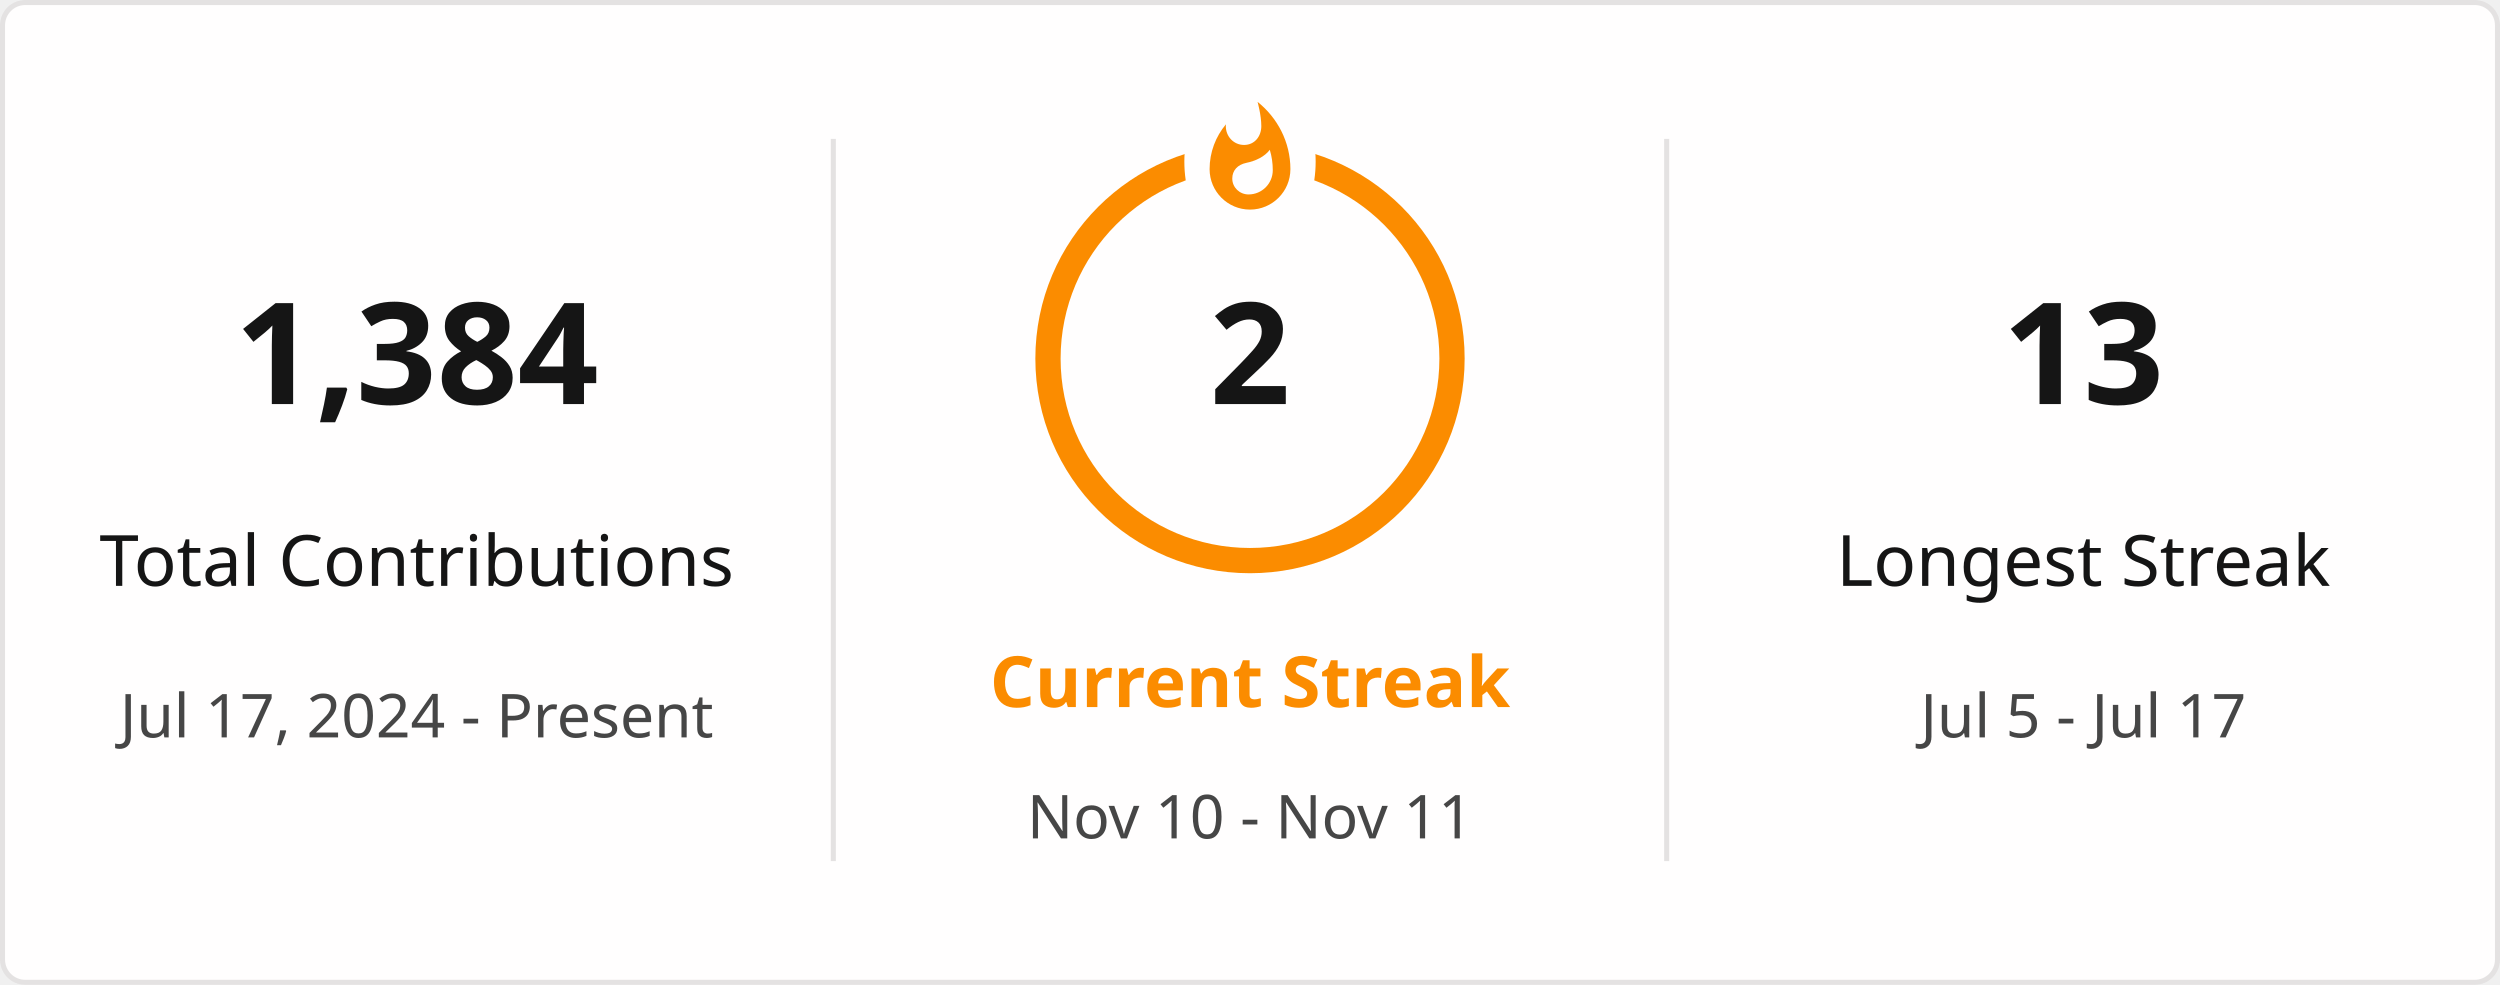
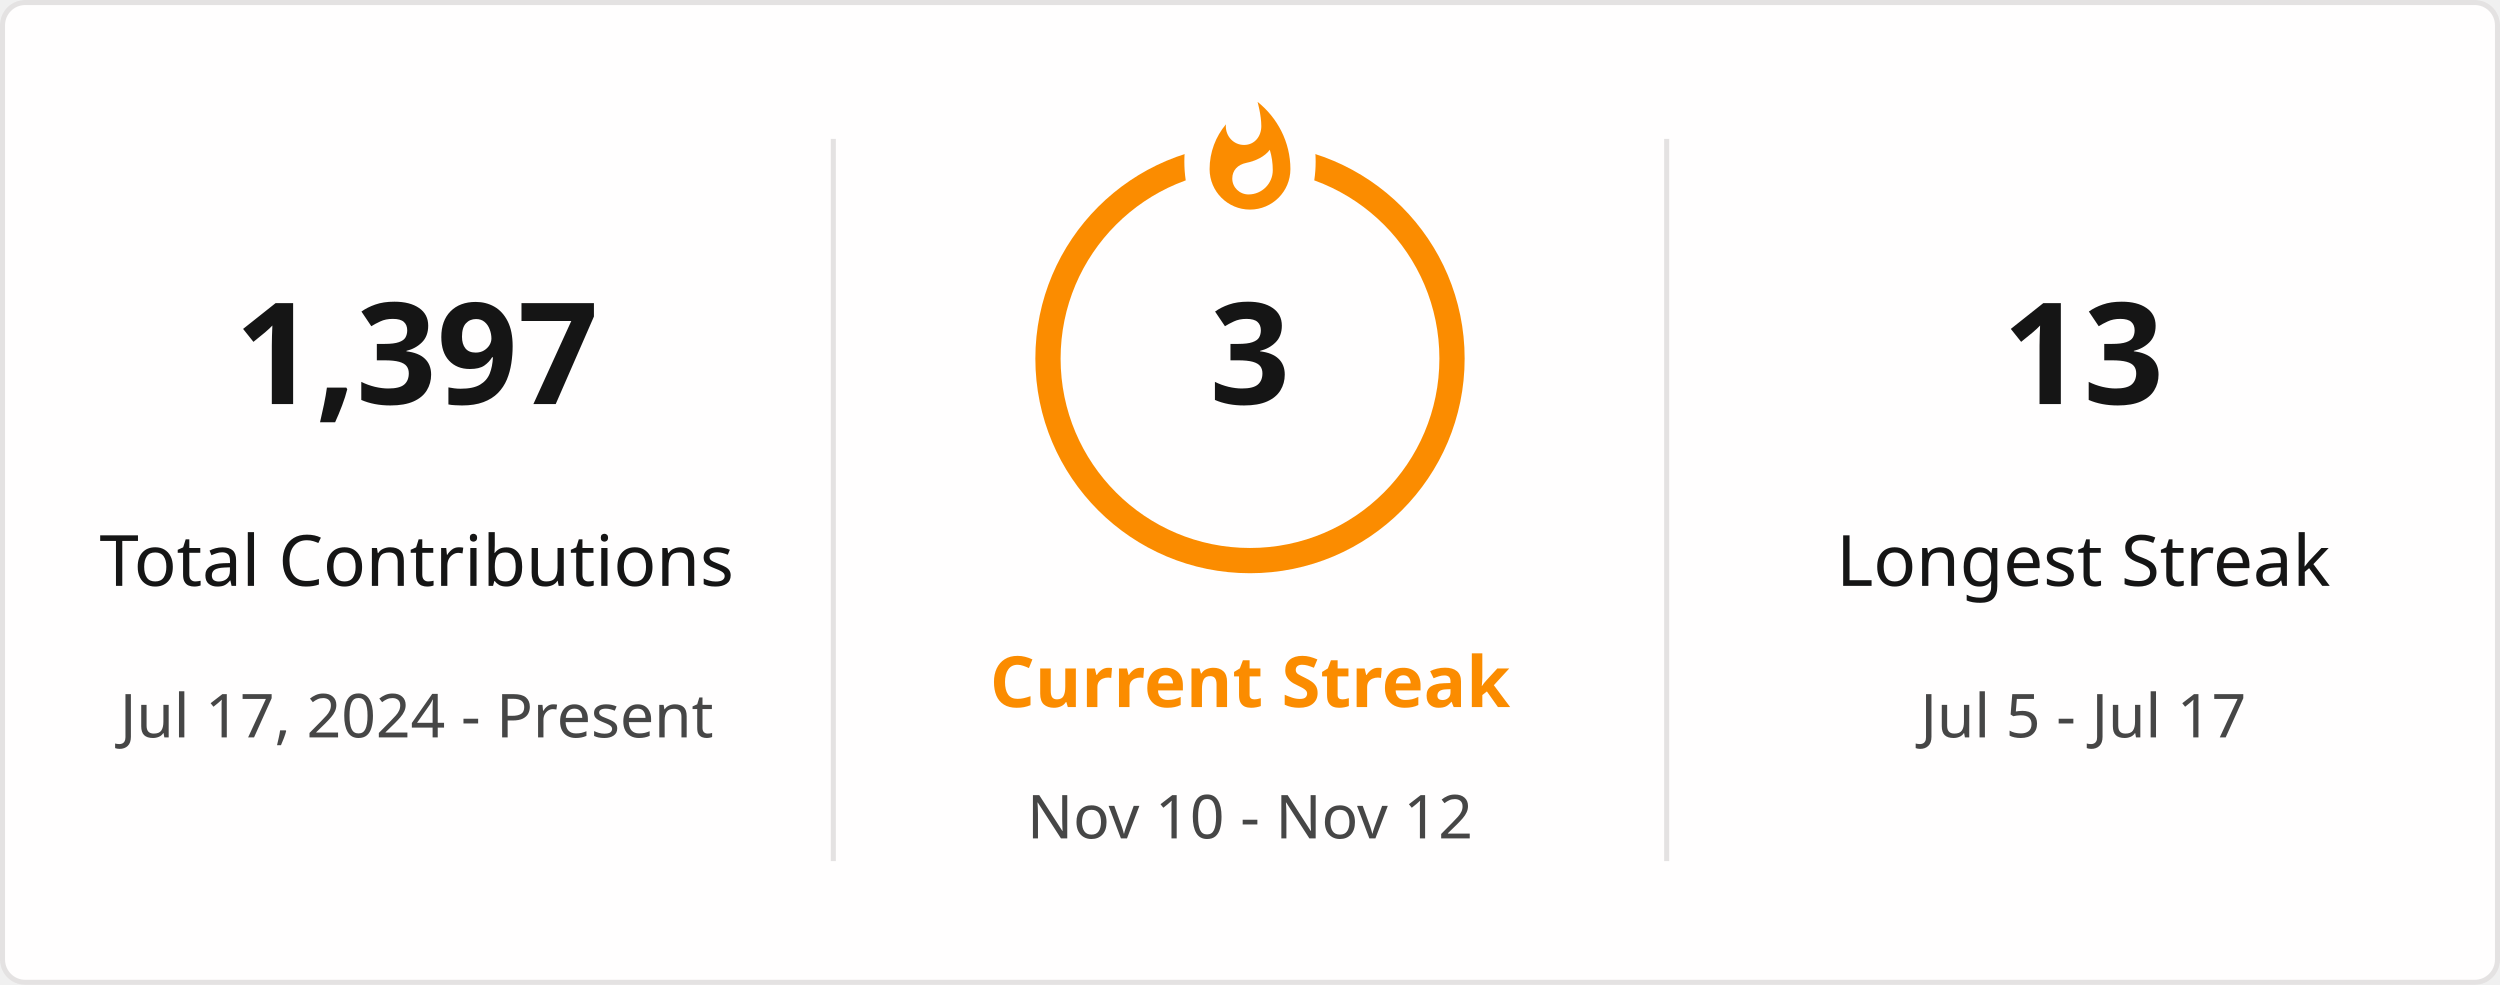
<svg xmlns="http://www.w3.org/2000/svg" style="isolation: isolate" viewBox="0 0 495 195" width="495px" height="195px" direction="ltr">
  <defs>
    <clipPath id="outer_rectangle">
      <rect width="495" height="195" rx="4.5" />
    </clipPath>
    <mask id="mask_out_ring_behind_fire">
      <rect width="495" height="195" fill="white" />
      <ellipse id="mask-ellipse" cx="247.5" cy="32" rx="13" ry="18" fill="black" />
    </mask>
  </defs>
  <g clip-path="url(#outer_rectangle)">
    <g style="isolation: isolate">
      <rect stroke="#E4E2E2" fill="#FFFEFE" rx="4.5" x="0.5" y="0.5" width="494" height="194" />
    </g>
    <g style="isolation: isolate">
      <line x1="165" y1="28" x2="165" y2="170" vector-effect="non-scaling-stroke" stroke-width="1" stroke="#E4E2E2" stroke-linejoin="miter" stroke-linecap="square" stroke-miterlimit="3" />
      <line x1="330" y1="28" x2="330" y2="170" vector-effect="non-scaling-stroke" stroke-width="1" stroke="#E4E2E2" stroke-linejoin="miter" stroke-linecap="square" stroke-miterlimit="3" />
    </g>
    <g style="isolation: isolate">
      <g transform="translate(82.5, 48)">
        <text x="0" y="32" stroke-width="0" text-anchor="middle" fill="#151515" stroke="none" font-family="&quot;Segoe UI&quot;, Ubuntu, sans-serif" font-weight="700" font-size="28px" font-style="normal" style="opacity: 1; opacity: 1;">
-                         1,384
+                         1,397
                    </text>
      </g>
      <g transform="translate(82.5, 84)">
        <text x="0" y="32" stroke-width="0" text-anchor="middle" fill="#151515" stroke="none" font-family="&quot;Segoe UI&quot;, Ubuntu, sans-serif" font-weight="400" font-size="14px" font-style="normal" style="opacity: 1; opacity: 1;">
                        Total Contributions
                    </text>
      </g>
      <g transform="translate(82.5, 114)">
        <text x="0" y="32" stroke-width="0" text-anchor="middle" fill="#464646" stroke="none" font-family="&quot;Segoe UI&quot;, Ubuntu, sans-serif" font-weight="400" font-size="12px" font-style="normal" style="opacity: 1; opacity: 1;">
                        Jul 17, 2024 - Present
                    </text>
      </g>
    </g>
    <g style="isolation: isolate">
      <g transform="translate(247.5, 108)">
        <text x="0" y="32" stroke-width="0" text-anchor="middle" fill="#FB8C00" stroke="none" font-family="&quot;Segoe UI&quot;, Ubuntu, sans-serif" font-weight="700" font-size="14px" font-style="normal" style="opacity: 1; opacity: 1;">
                        Current Streak
                    </text>
      </g>
      <g transform="translate(247.5, 145)">
        <text x="0" y="21" stroke-width="0" text-anchor="middle" fill="#464646" stroke="none" font-family="&quot;Segoe UI&quot;, Ubuntu, sans-serif" font-weight="400" font-size="12px" font-style="normal" style="opacity: 1; opacity: 1;">
-                         Nov 10 - Nov 11
+                         Nov 10 - Nov 12
                    </text>
      </g>
      <g mask="url(#mask_out_ring_behind_fire)">
        <circle cx="247.5" cy="71" r="40" fill="none" stroke="#FB8C00" stroke-width="5" style="opacity: 1; opacity: 1;" />
      </g>
      <g transform="translate(247.5, 19.5)" stroke-opacity="0" style="opacity: 1; opacity: 1;">
        <path d="M -12 -0.5 L 15 -0.5 L 15 23.5 L -12 23.5 L -12 -0.5 Z" fill="none" />
        <path d="M 1.5 0.67 C 1.5 0.67 2.24 3.32 2.24 5.47 C 2.24 7.53 0.89 9.2 -1.17 9.2 C -3.23 9.2 -4.79 7.53 -4.79 5.47 L -4.76 5.11 C -6.78 7.51 -8 10.62 -8 13.99 C -8 18.41 -4.42 22 0 22 C 4.42 22 8 18.41 8 13.99 C 8 8.6 5.41 3.79 1.5 0.67 Z M -0.29 19 C -2.07 19 -3.51 17.6 -3.51 15.86 C -3.51 14.24 -2.46 13.1 -0.7 12.74 C 1.07 12.38 2.9 11.53 3.92 10.16 C 4.31 11.45 4.51 12.81 4.51 14.2 C 4.51 16.85 2.36 19 -0.29 19 Z" fill="#FB8C00" stroke-opacity="0" />
      </g>
      <g transform="translate(247.5, 48)">
        <text x="0" y="32" stroke-width="0" text-anchor="middle" fill="#151515" stroke="none" font-family="&quot;Segoe UI&quot;, Ubuntu, sans-serif" font-weight="700" font-size="28px" font-style="normal" style="font-size: 28px;">
-                         2
+                         3
                    </text>
      </g>
    </g>
    <g style="isolation: isolate">
      <g transform="translate(412.5, 48)">
        <text x="0" y="32" stroke-width="0" text-anchor="middle" fill="#151515" stroke="none" font-family="&quot;Segoe UI&quot;, Ubuntu, sans-serif" font-weight="700" font-size="28px" font-style="normal" style="opacity: 1; opacity: 1;">
                        13
                    </text>
      </g>
      <g transform="translate(412.5, 84)">
        <text x="0" y="32" stroke-width="0" text-anchor="middle" fill="#151515" stroke="none" font-family="&quot;Segoe UI&quot;, Ubuntu, sans-serif" font-weight="400" font-size="14px" font-style="normal" style="opacity: 1; opacity: 1;">
                        Longest Streak
                    </text>
      </g>
      <g transform="translate(412.5, 114)">
        <text x="0" y="32" stroke-width="0" text-anchor="middle" fill="#464646" stroke="none" font-family="&quot;Segoe UI&quot;, Ubuntu, sans-serif" font-weight="400" font-size="12px" font-style="normal" style="opacity: 1; opacity: 1;">
                        Jul 5 - Jul 17
                    </text>
      </g>
    </g>
  </g>
</svg>
